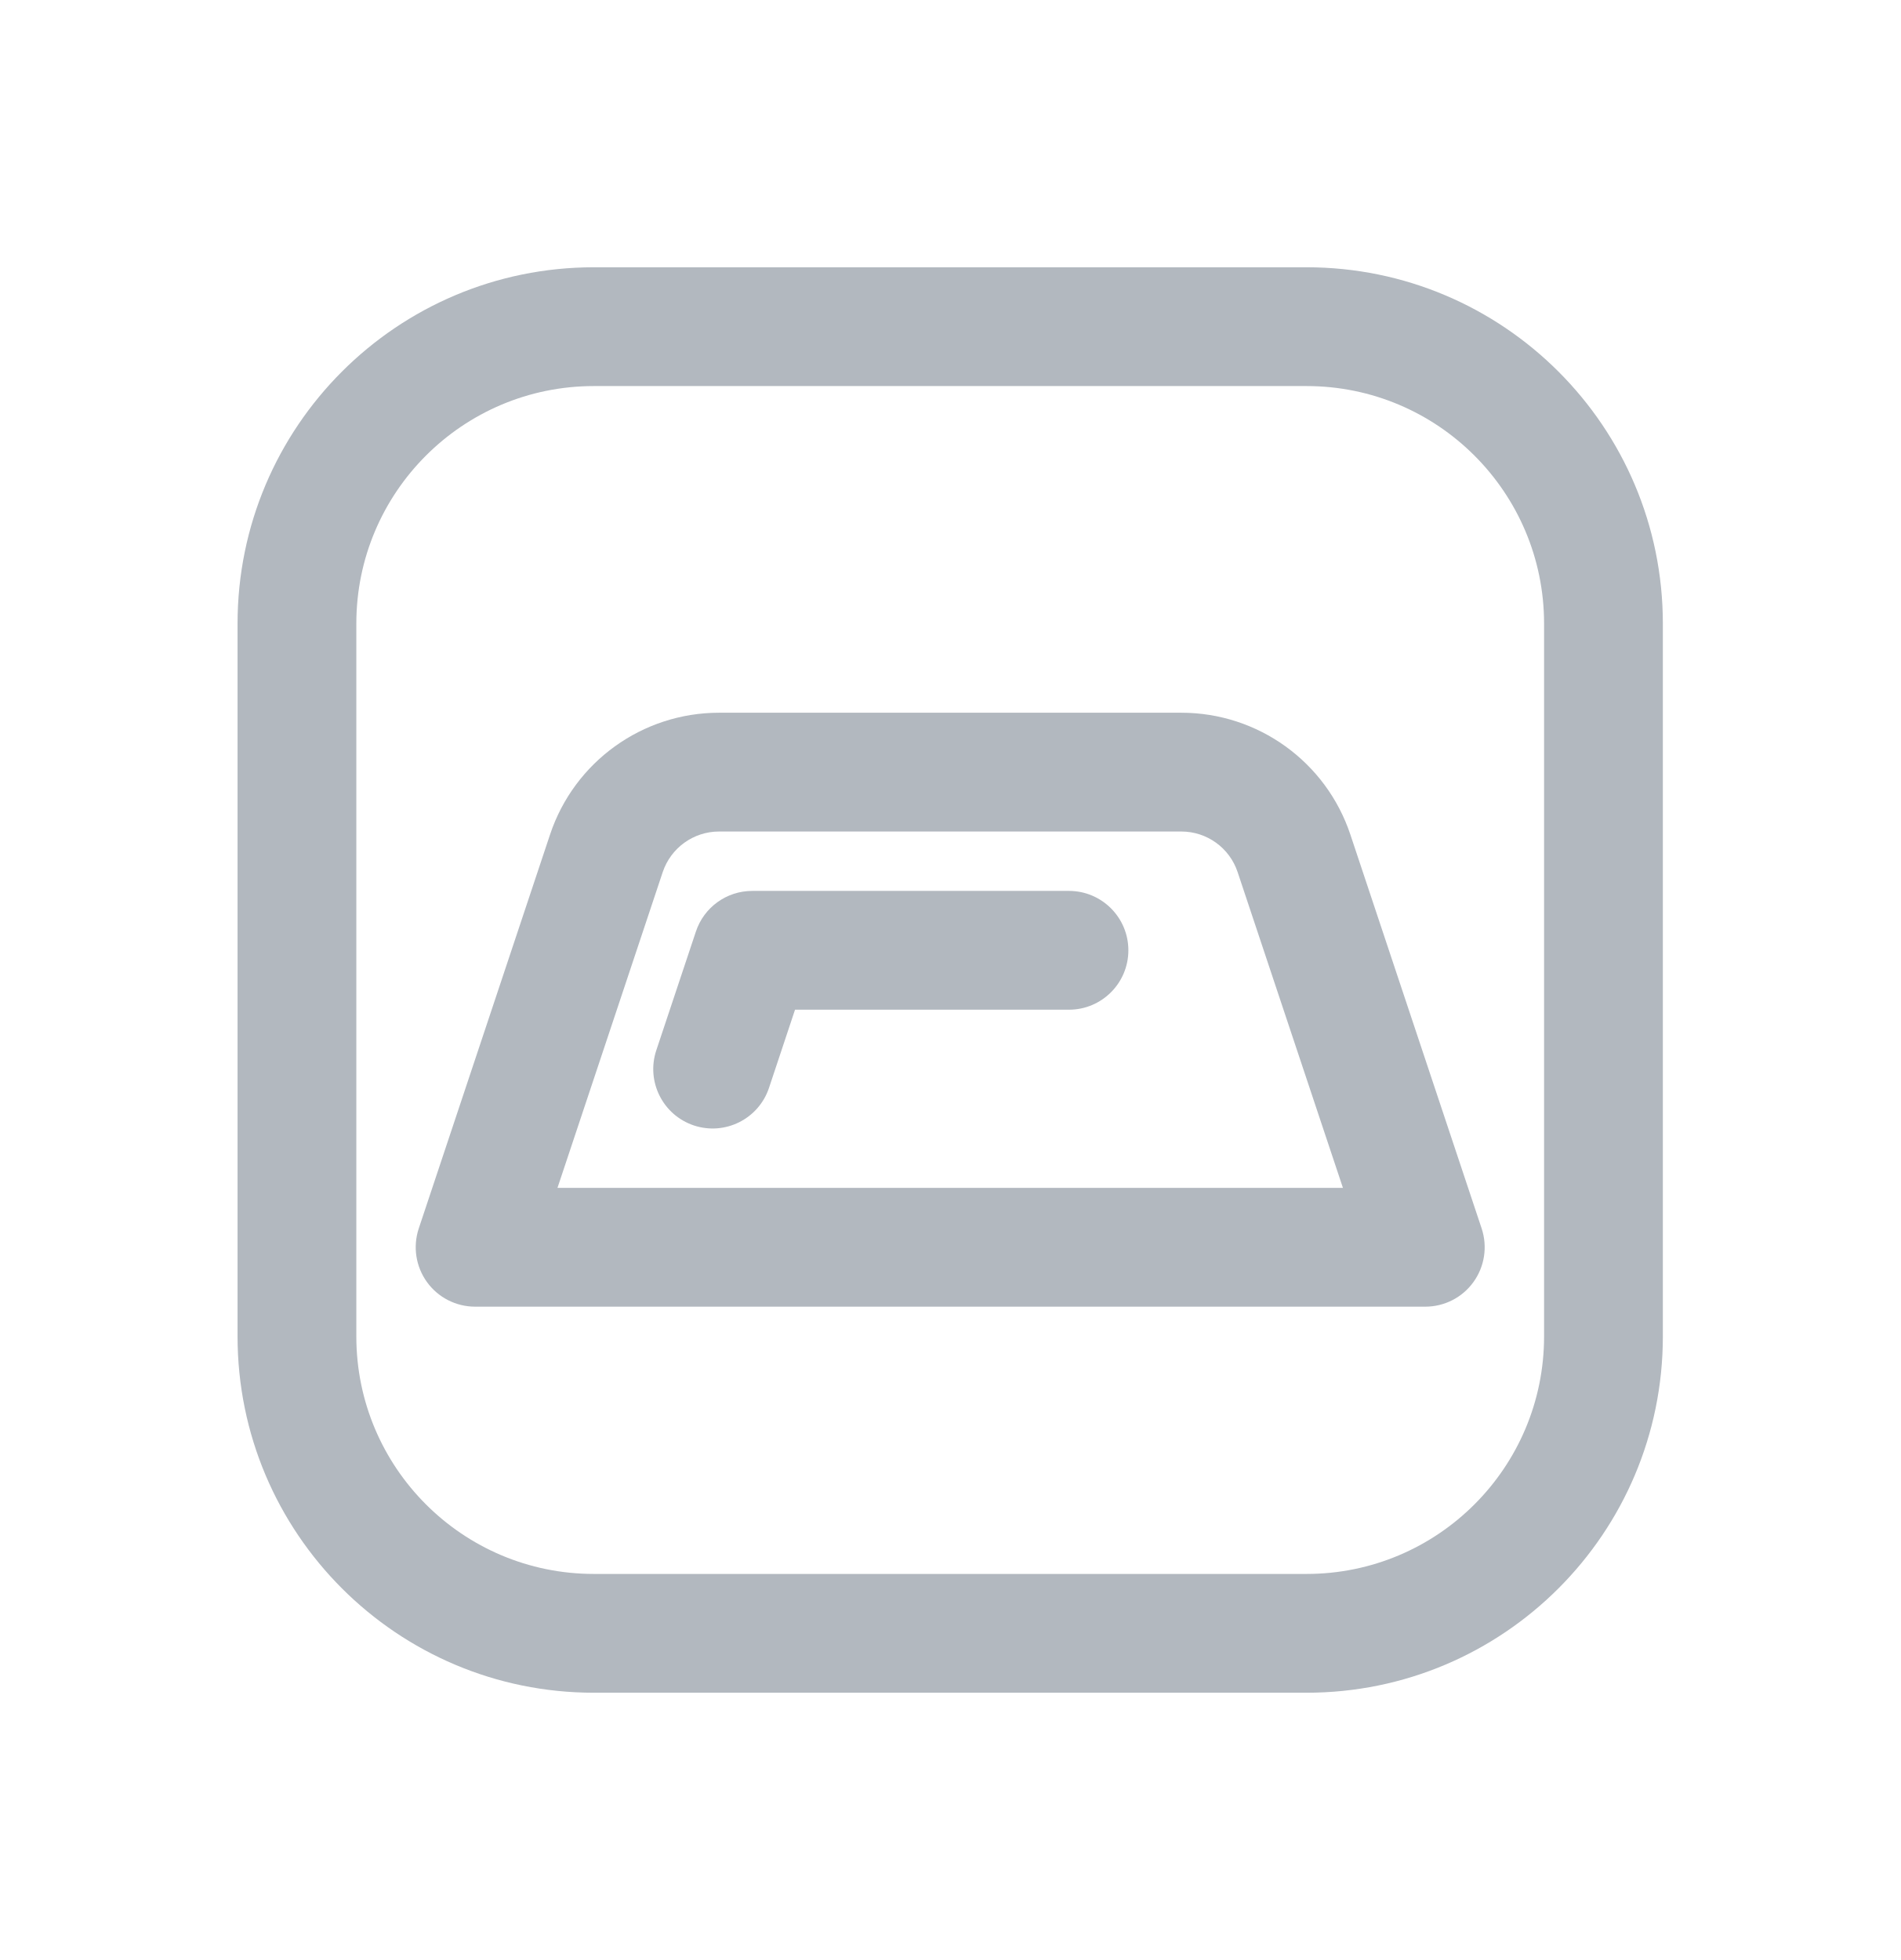
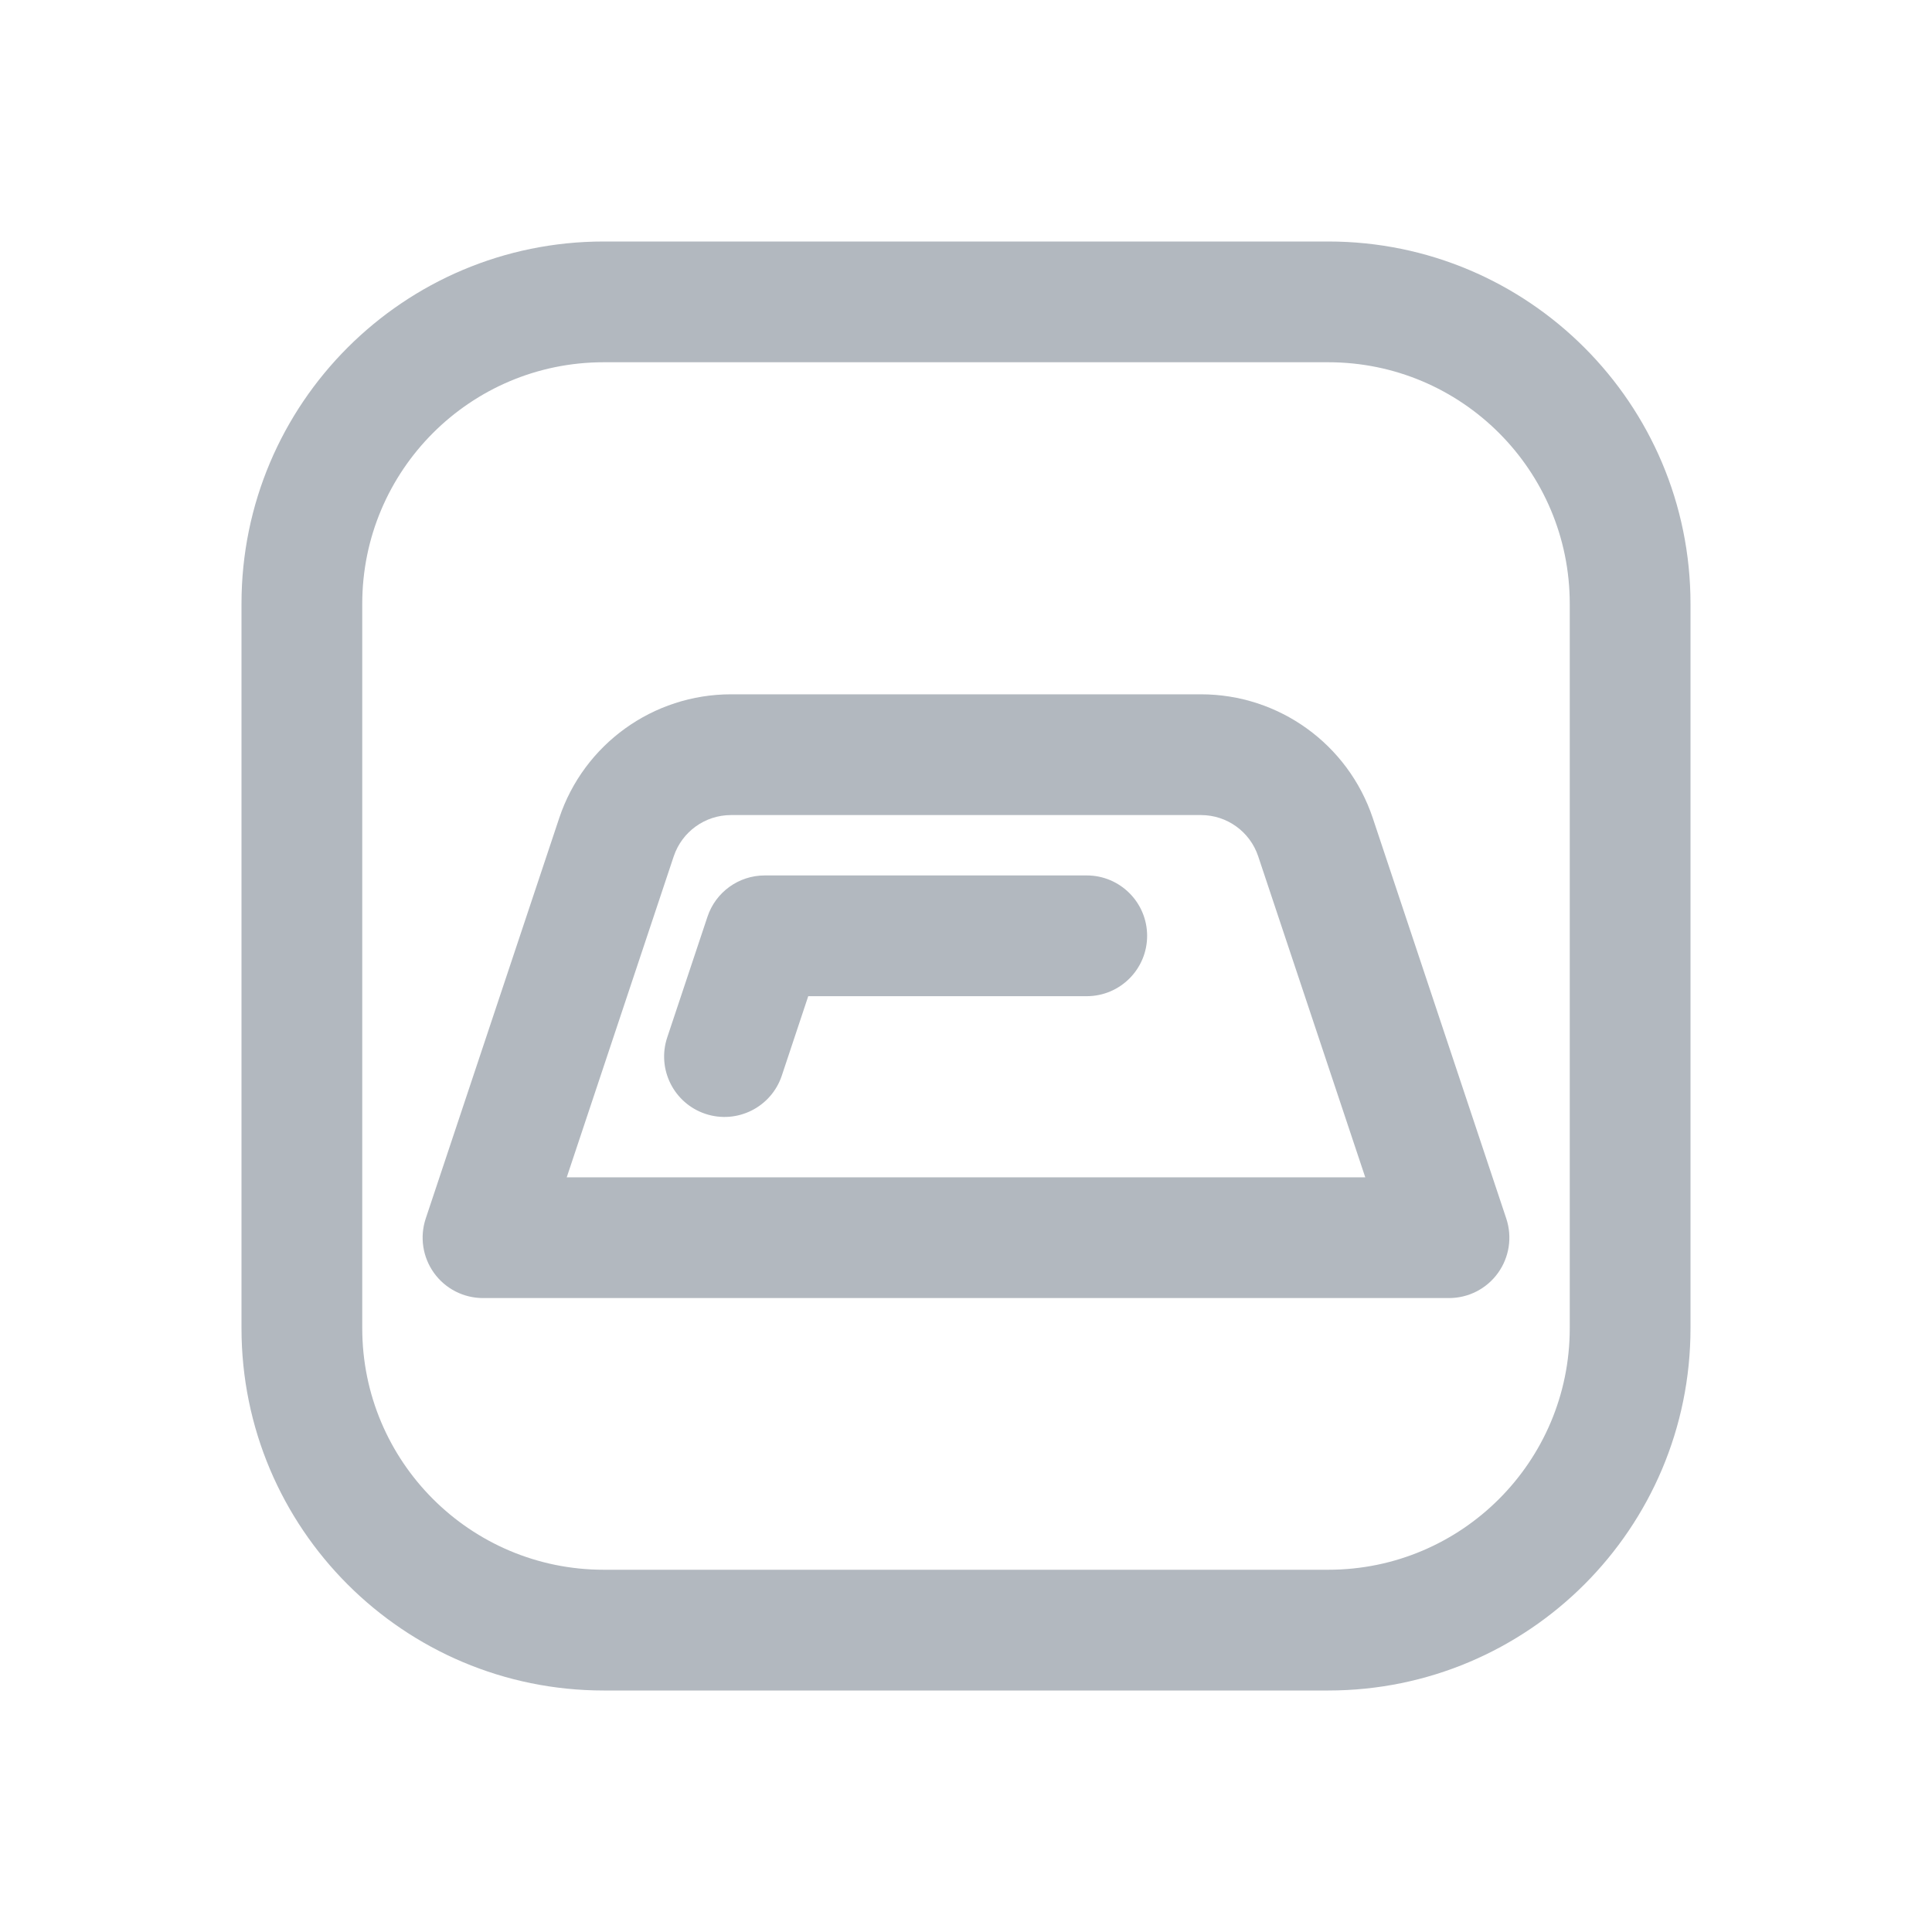
- <svg xmlns="http://www.w3.org/2000/svg" width="32" height="33" viewBox="0 0 32 33" fill="none">
-   <path d="M12.667 15C12.236 15 11.854 15.275 11.718 15.684L11.051 17.684C10.877 18.208 11.16 18.774 11.684 18.949C12.208 19.123 12.774 18.84 12.949 18.316L13.387 17H18C18.552 17 19 16.552 19 16C19 15.448 18.552 15 18 15H12.667Z" fill="#B2B8BF" />
-   <path fill-rule="evenodd" clip-rule="evenodd" d="M9.262 14.051C9.67 12.826 10.817 12 12.108 12H19.892C21.183 12 22.329 12.826 22.738 14.051L24.949 20.684C25.05 20.989 24.999 21.324 24.811 21.585C24.623 21.846 24.322 22 24 22H8C7.679 22 7.377 21.846 7.189 21.585C7.001 21.324 6.95 20.989 7.051 20.684L9.262 14.051ZM12.108 14C11.678 14 11.296 14.275 11.159 14.684L9.387 20H22.613L20.84 14.684C20.704 14.275 20.322 14 19.892 14H12.108Z" fill="#B2B8BF" />
-   <path fill-rule="evenodd" clip-rule="evenodd" d="M4 10.5C4 7.186 6.686 4.5 10 4.5H22C25.314 4.5 28 7.186 28 10.5V22.5C28 25.814 25.314 28.5 22 28.5H10C6.686 28.5 4 25.814 4 22.5V10.5ZM10 6.5H22C24.209 6.5 26 8.291 26 10.5V22.5C26 24.709 24.209 26.5 22 26.5H10C7.791 26.5 6 24.709 6 22.5V10.5C6 8.291 7.791 6.5 10 6.5Z" fill="#B2B8BF" />
+ <svg xmlns="http://www.w3.org/2000/svg" width="32" height="32" viewBox="0 0 32 32" fill="none">
+   <path d="M12.667 14.5C12.236 14.5 11.854 14.775 11.718 15.184L11.051 17.184C10.877 17.708 11.16 18.274 11.684 18.449C12.208 18.623 12.774 18.34 12.949 17.816L13.387 16.5H18C18.552 16.5 19 16.052 19 15.5C19 14.948 18.552 14.5 18 14.5H12.667Z" fill="#B2B8BF" />
+   <path fill-rule="evenodd" clip-rule="evenodd" d="M9.262 13.551C9.67 12.326 10.817 11.5 12.108 11.5H19.892C21.183 11.5 22.329 12.326 22.738 13.551L24.949 20.184C25.05 20.489 24.999 20.824 24.811 21.085C24.623 21.346 24.322 21.5 24 21.5H8C7.679 21.5 7.377 21.346 7.189 21.085C7.001 20.824 6.95 20.489 7.051 20.184L9.262 13.551ZM12.108 13.5C11.678 13.5 11.296 13.775 11.159 14.184L9.387 19.5H22.613L20.84 14.184C20.704 13.775 20.322 13.5 19.892 13.5H12.108Z" fill="#B2B8BF" />
+   <path fill-rule="evenodd" clip-rule="evenodd" d="M4 10C4 6.686 6.686 4 10 4H22C25.314 4 28 6.686 28 10V22C28 25.314 25.314 28 22 28H10C6.686 28 4 25.314 4 22V10ZM10 6H22C24.209 6 26 7.791 26 10V22C26 24.209 24.209 26 22 26H10C7.791 26 6 24.209 6 22V10C6 7.791 7.791 6 10 6Z" fill="#B2B8BF" />
</svg>
